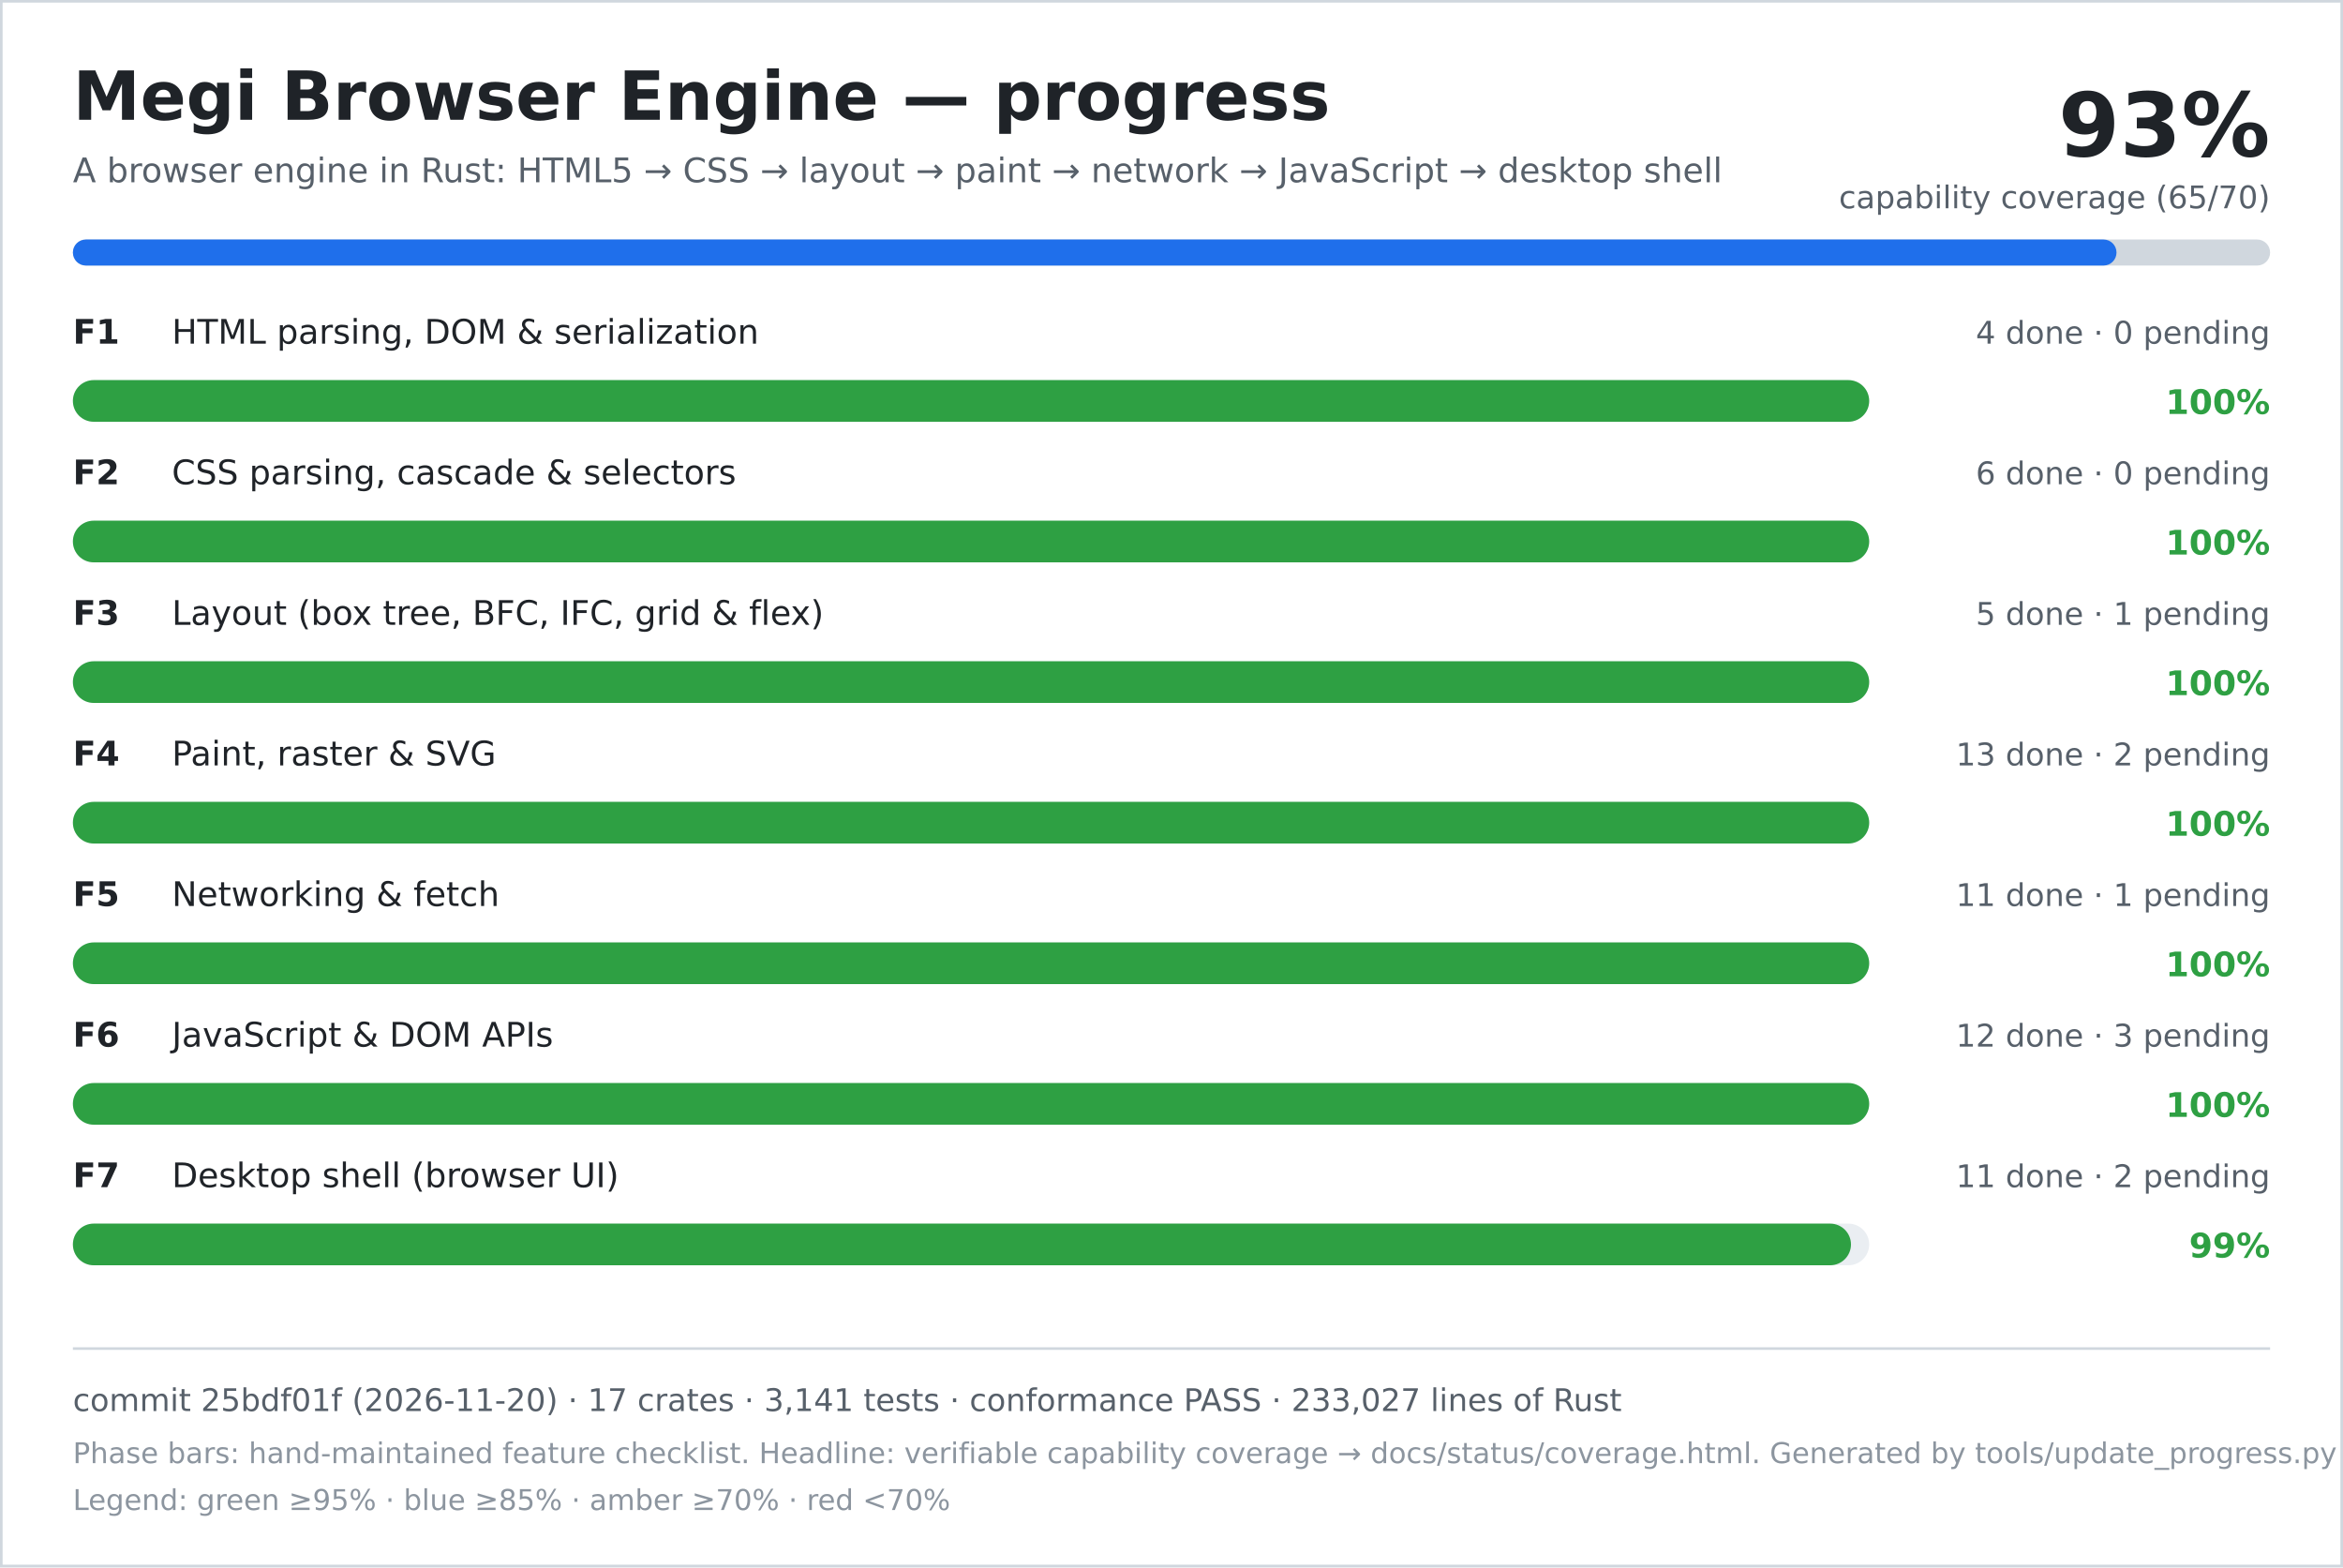
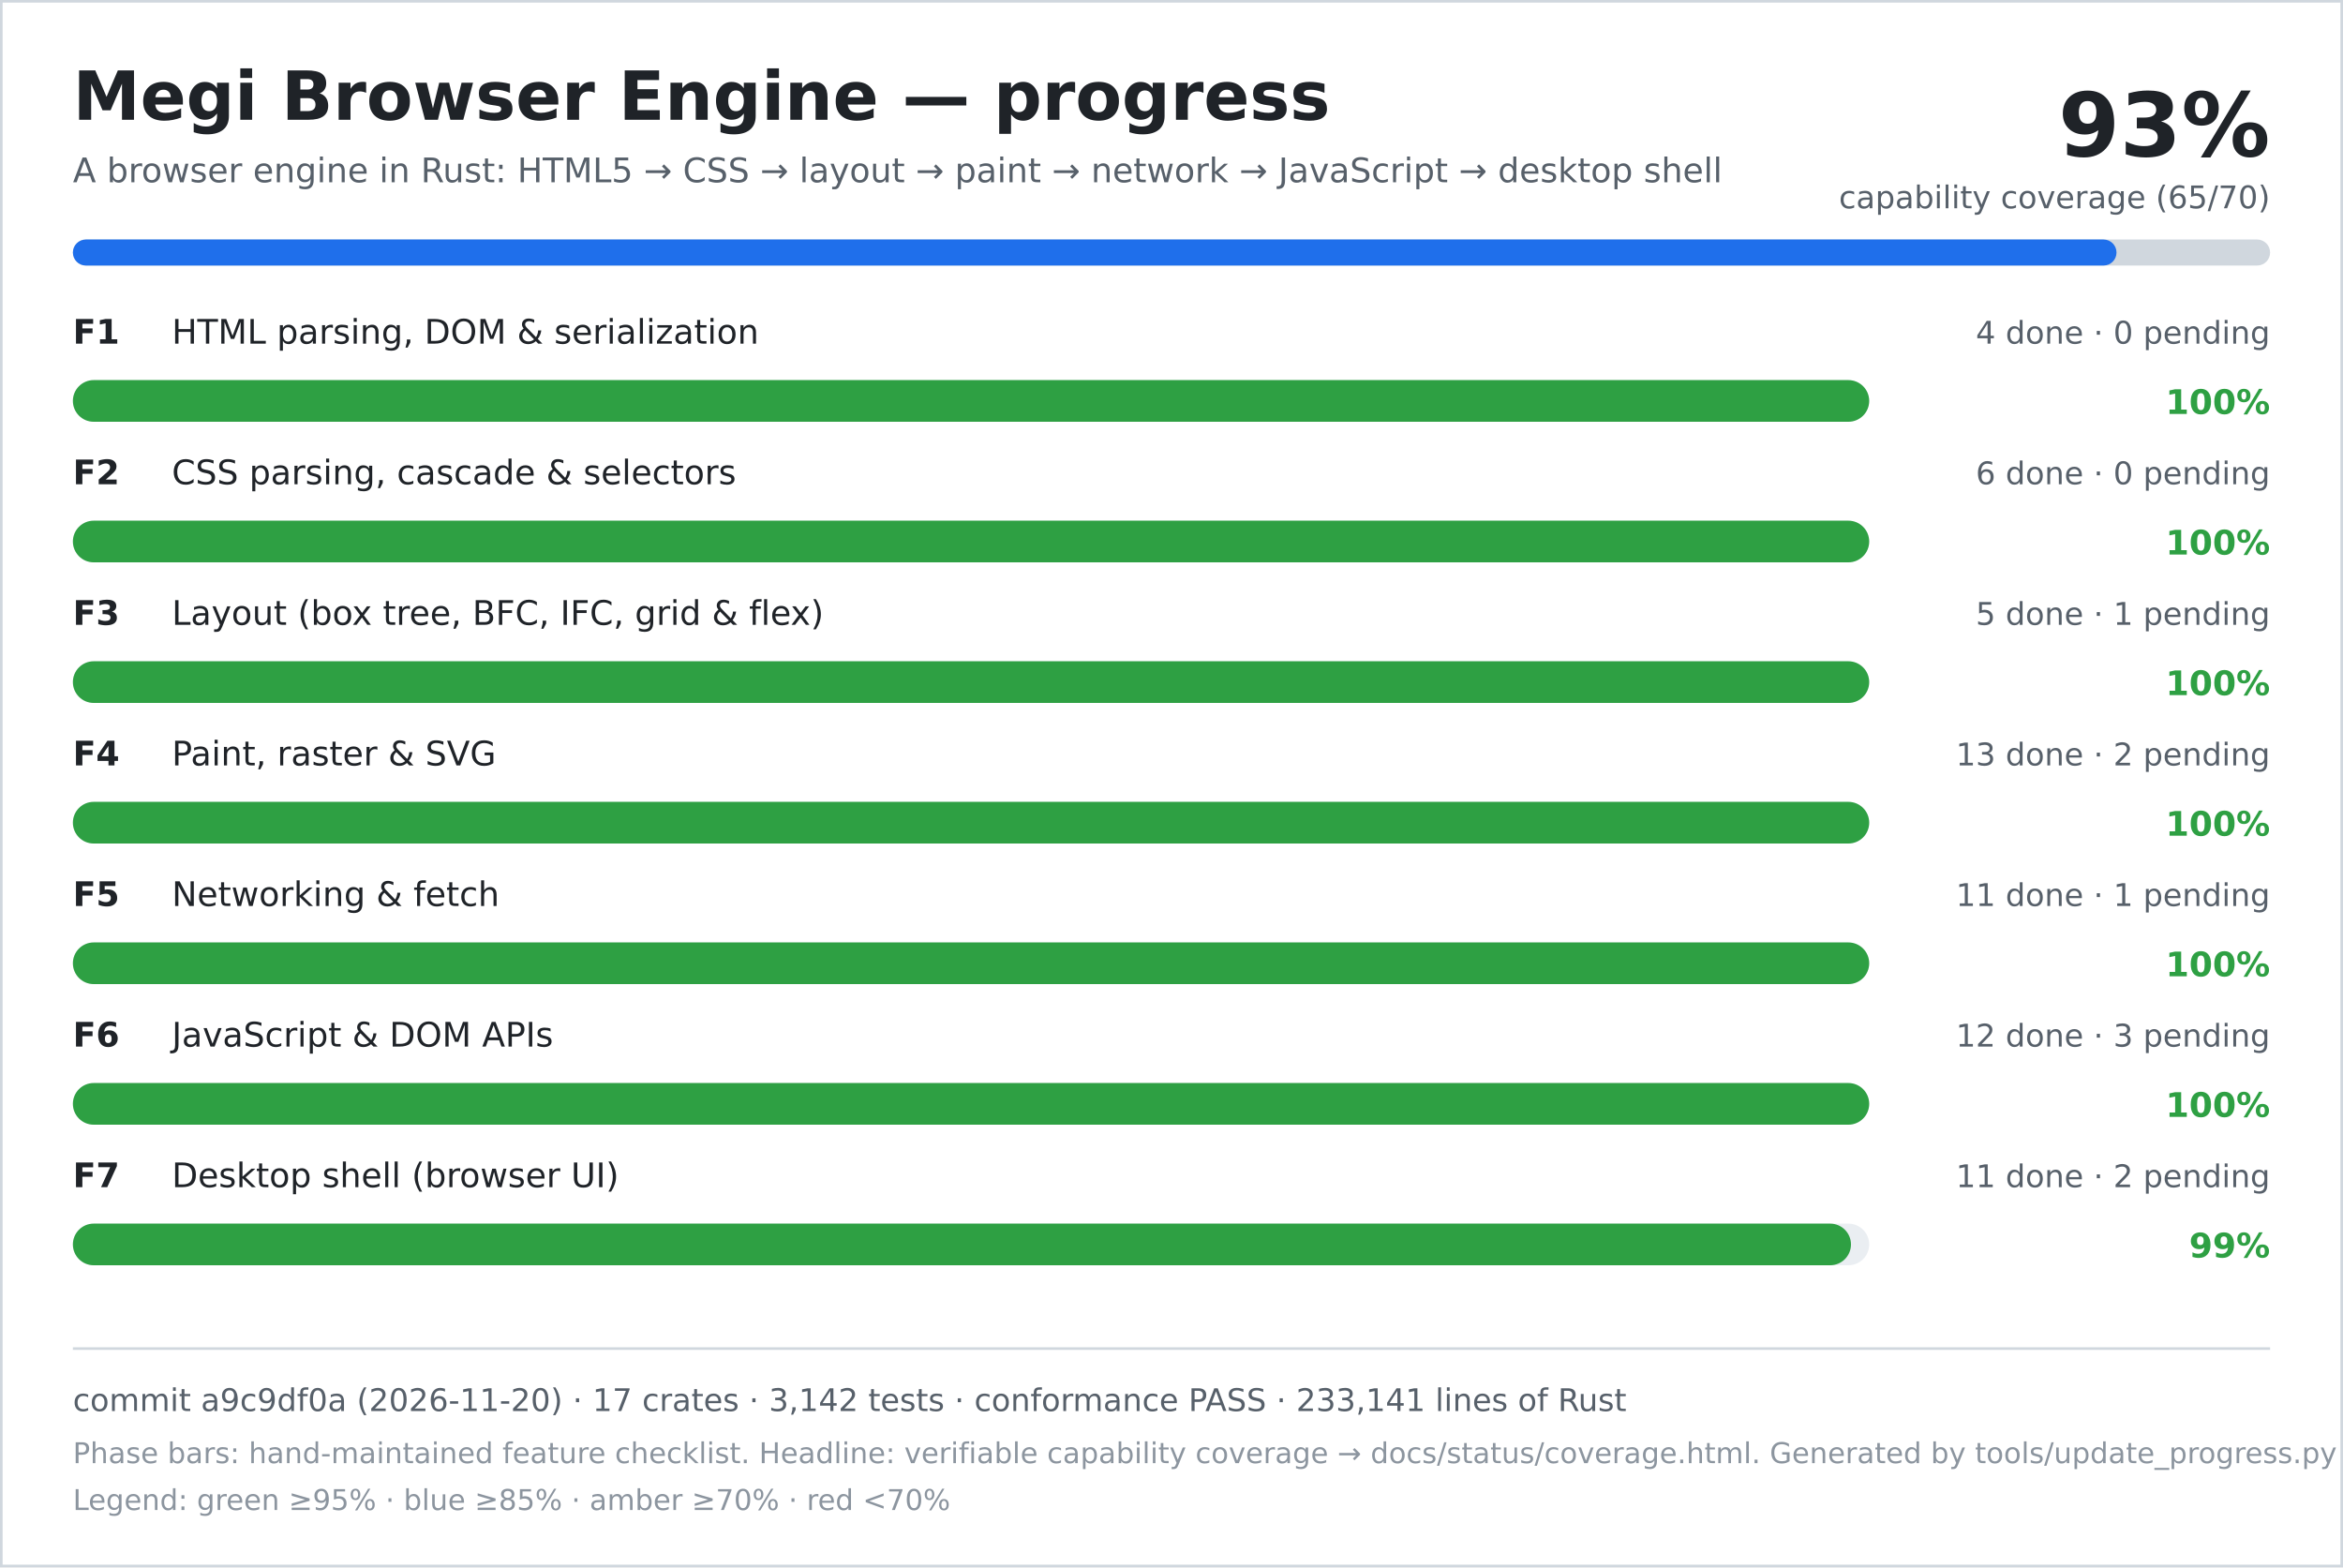
<svg xmlns="http://www.w3.org/2000/svg" width="900" height="602" viewBox="0 0 900 602" role="img" aria-labelledby="title desc">
  <rect width="900" height="602" fill="#ffffff" />
  <rect x="0.5" y="0.5" width="899" height="601" fill="none" stroke="#d0d7de" />
  <text x="28" y="46" font-family="DejaVu Sans, Verdana, sans-serif" font-size="26" font-weight="700" fill="#1f2328">Megi Browser Engine — progress</text>
  <text x="28" y="70" font-family="DejaVu Sans, Verdana, sans-serif" font-size="13" fill="#57606a">A browser engine in Rust: HTML5 → CSS → layout → paint → network → JavaScript → desktop shell</text>
  <text x="872" y="60" text-anchor="end" font-family="DejaVu Sans, Verdana, sans-serif" font-size="34" font-weight="700" fill="#1f2328">93%</text>
  <text x="872" y="80" text-anchor="end" font-family="DejaVu Sans, Verdana, sans-serif" font-size="12" fill="#57606a">capability coverage (65/70)</text>
  <rect x="28" y="92" width="844" height="10" rx="5" fill="#d0d7de" />
  <rect x="28" y="92" width="785" height="10" rx="5" fill="#1f6feb" />
  <text x="28" y="132" font-family="DejaVu Sans, Verdana, sans-serif" font-size="13" font-weight="700" fill="#1f2328">F1</text>
  <text x="66" y="132" font-family="DejaVu Sans, Verdana, sans-serif" font-size="13" fill="#1f2328">HTML parsing, DOM &amp; serialization</text>
  <text x="872" y="132" text-anchor="end" font-family="DejaVu Sans, Verdana, sans-serif" font-size="12" fill="#57606a">4 done · 0 pending</text>
  <rect x="28" y="146" width="690" height="16" rx="8" fill="#eaeef2" />
  <rect x="28" y="146" width="690" height="16" rx="8" fill="#2ea043" />
  <text x="872" y="159" text-anchor="end" font-family="DejaVu Sans, Verdana, sans-serif" font-size="13" font-weight="700" fill="#2ea043">100%</text>
  <text x="28" y="186" font-family="DejaVu Sans, Verdana, sans-serif" font-size="13" font-weight="700" fill="#1f2328">F2</text>
  <text x="66" y="186" font-family="DejaVu Sans, Verdana, sans-serif" font-size="13" fill="#1f2328">CSS parsing, cascade &amp; selectors</text>
  <text x="872" y="186" text-anchor="end" font-family="DejaVu Sans, Verdana, sans-serif" font-size="12" fill="#57606a">6 done · 0 pending</text>
  <rect x="28" y="200" width="690" height="16" rx="8" fill="#eaeef2" />
  <rect x="28" y="200" width="690" height="16" rx="8" fill="#2ea043" />
  <text x="872" y="213" text-anchor="end" font-family="DejaVu Sans, Verdana, sans-serif" font-size="13" font-weight="700" fill="#2ea043">100%</text>
  <text x="28" y="240" font-family="DejaVu Sans, Verdana, sans-serif" font-size="13" font-weight="700" fill="#1f2328">F3</text>
  <text x="66" y="240" font-family="DejaVu Sans, Verdana, sans-serif" font-size="13" fill="#1f2328">Layout (box tree, BFC, IFC, grid &amp; flex)</text>
  <text x="872" y="240" text-anchor="end" font-family="DejaVu Sans, Verdana, sans-serif" font-size="12" fill="#57606a">5 done · 1 pending</text>
  <rect x="28" y="254" width="690" height="16" rx="8" fill="#eaeef2" />
  <rect x="28" y="254" width="690" height="16" rx="8" fill="#2ea043" />
  <text x="872" y="267" text-anchor="end" font-family="DejaVu Sans, Verdana, sans-serif" font-size="13" font-weight="700" fill="#2ea043">100%</text>
  <text x="28" y="294" font-family="DejaVu Sans, Verdana, sans-serif" font-size="13" font-weight="700" fill="#1f2328">F4</text>
  <text x="66" y="294" font-family="DejaVu Sans, Verdana, sans-serif" font-size="13" fill="#1f2328">Paint, raster &amp; SVG</text>
  <text x="872" y="294" text-anchor="end" font-family="DejaVu Sans, Verdana, sans-serif" font-size="12" fill="#57606a">13 done · 2 pending</text>
  <rect x="28" y="308" width="690" height="16" rx="8" fill="#eaeef2" />
  <rect x="28" y="308" width="690" height="16" rx="8" fill="#2ea043" />
  <text x="872" y="321" text-anchor="end" font-family="DejaVu Sans, Verdana, sans-serif" font-size="13" font-weight="700" fill="#2ea043">100%</text>
  <text x="28" y="348" font-family="DejaVu Sans, Verdana, sans-serif" font-size="13" font-weight="700" fill="#1f2328">F5</text>
  <text x="66" y="348" font-family="DejaVu Sans, Verdana, sans-serif" font-size="13" fill="#1f2328">Networking &amp; fetch</text>
  <text x="872" y="348" text-anchor="end" font-family="DejaVu Sans, Verdana, sans-serif" font-size="12" fill="#57606a">11 done · 1 pending</text>
  <rect x="28" y="362" width="690" height="16" rx="8" fill="#eaeef2" />
  <rect x="28" y="362" width="690" height="16" rx="8" fill="#2ea043" />
  <text x="872" y="375" text-anchor="end" font-family="DejaVu Sans, Verdana, sans-serif" font-size="13" font-weight="700" fill="#2ea043">100%</text>
  <text x="28" y="402" font-family="DejaVu Sans, Verdana, sans-serif" font-size="13" font-weight="700" fill="#1f2328">F6</text>
  <text x="66" y="402" font-family="DejaVu Sans, Verdana, sans-serif" font-size="13" fill="#1f2328">JavaScript &amp; DOM APIs</text>
  <text x="872" y="402" text-anchor="end" font-family="DejaVu Sans, Verdana, sans-serif" font-size="12" fill="#57606a">12 done · 3 pending</text>
  <rect x="28" y="416" width="690" height="16" rx="8" fill="#eaeef2" />
  <rect x="28" y="416" width="690" height="16" rx="8" fill="#2ea043" />
  <text x="872" y="429" text-anchor="end" font-family="DejaVu Sans, Verdana, sans-serif" font-size="13" font-weight="700" fill="#2ea043">100%</text>
  <text x="28" y="456" font-family="DejaVu Sans, Verdana, sans-serif" font-size="13" font-weight="700" fill="#1f2328">F7</text>
  <text x="66" y="456" font-family="DejaVu Sans, Verdana, sans-serif" font-size="13" fill="#1f2328">Desktop shell (browser UI)</text>
  <text x="872" y="456" text-anchor="end" font-family="DejaVu Sans, Verdana, sans-serif" font-size="12" fill="#57606a">11 done · 2 pending</text>
  <rect x="28" y="470" width="690" height="16" rx="8" fill="#eaeef2" />
  <rect x="28" y="470" width="683" height="16" rx="8" fill="#2ea043" />
  <text x="872" y="483" text-anchor="end" font-family="DejaVu Sans, Verdana, sans-serif" font-size="13" font-weight="700" fill="#2ea043">99%</text>
  <line x1="28" y1="518" x2="872" y2="518" stroke="#d0d7de" />
-   <text x="28" y="542" font-family="DejaVu Sans, Verdana, sans-serif" font-size="12" fill="#57606a">commit 25bdf01f (2026-11-20) · 17 crates · 3,141 tests · conformance PASS · 233,027 lines of Rust</text>
+   <text x="28" y="542" font-family="DejaVu Sans, Verdana, sans-serif" font-size="12" fill="#57606a">commit a9c9df0a (2026-11-20) · 17 crates · 3,142 tests · conformance PASS · 233,141 lines of Rust</text>
  <text x="28" y="562" font-family="DejaVu Sans, Verdana, sans-serif" font-size="11" fill="#8c959f">Phase bars: hand-maintained feature checklist. Headline: verifiable capability coverage → docs/status/coverage.html. Generated by tools/update_progress.py — do not edit.</text>
  <text x="28" y="580" font-family="DejaVu Sans, Verdana, sans-serif" font-size="11" fill="#8c959f">Legend: green ≥95% · blue ≥85% · amber ≥70% · red &lt;70%</text>
</svg>
